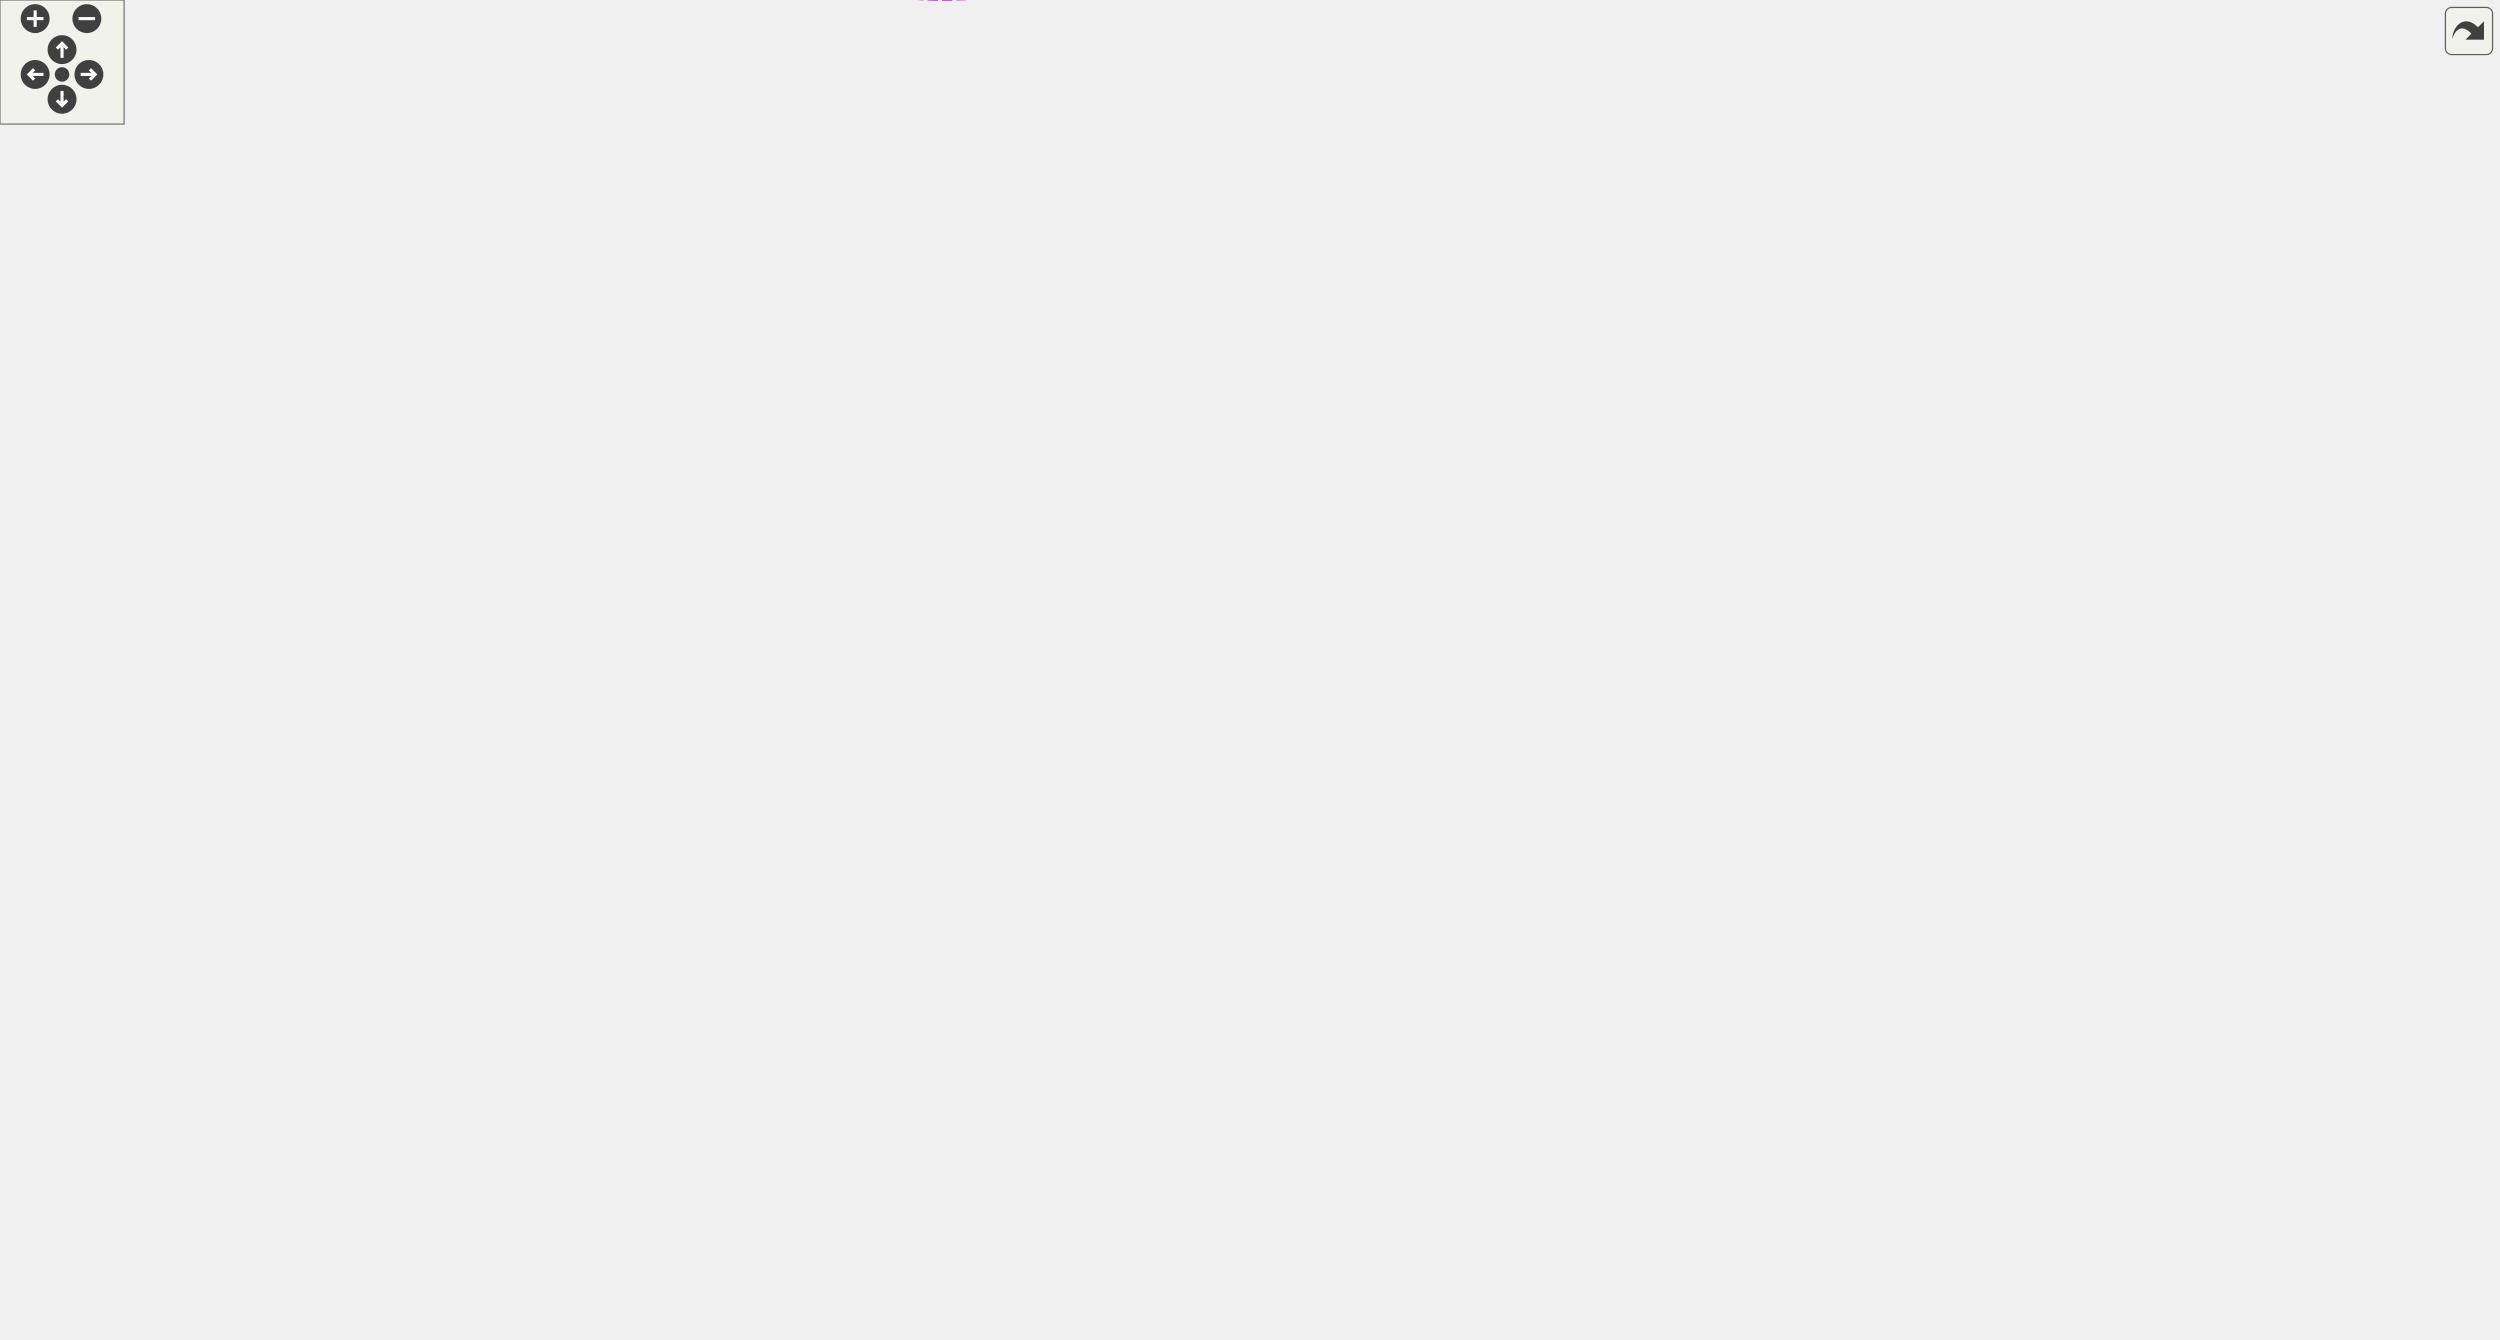
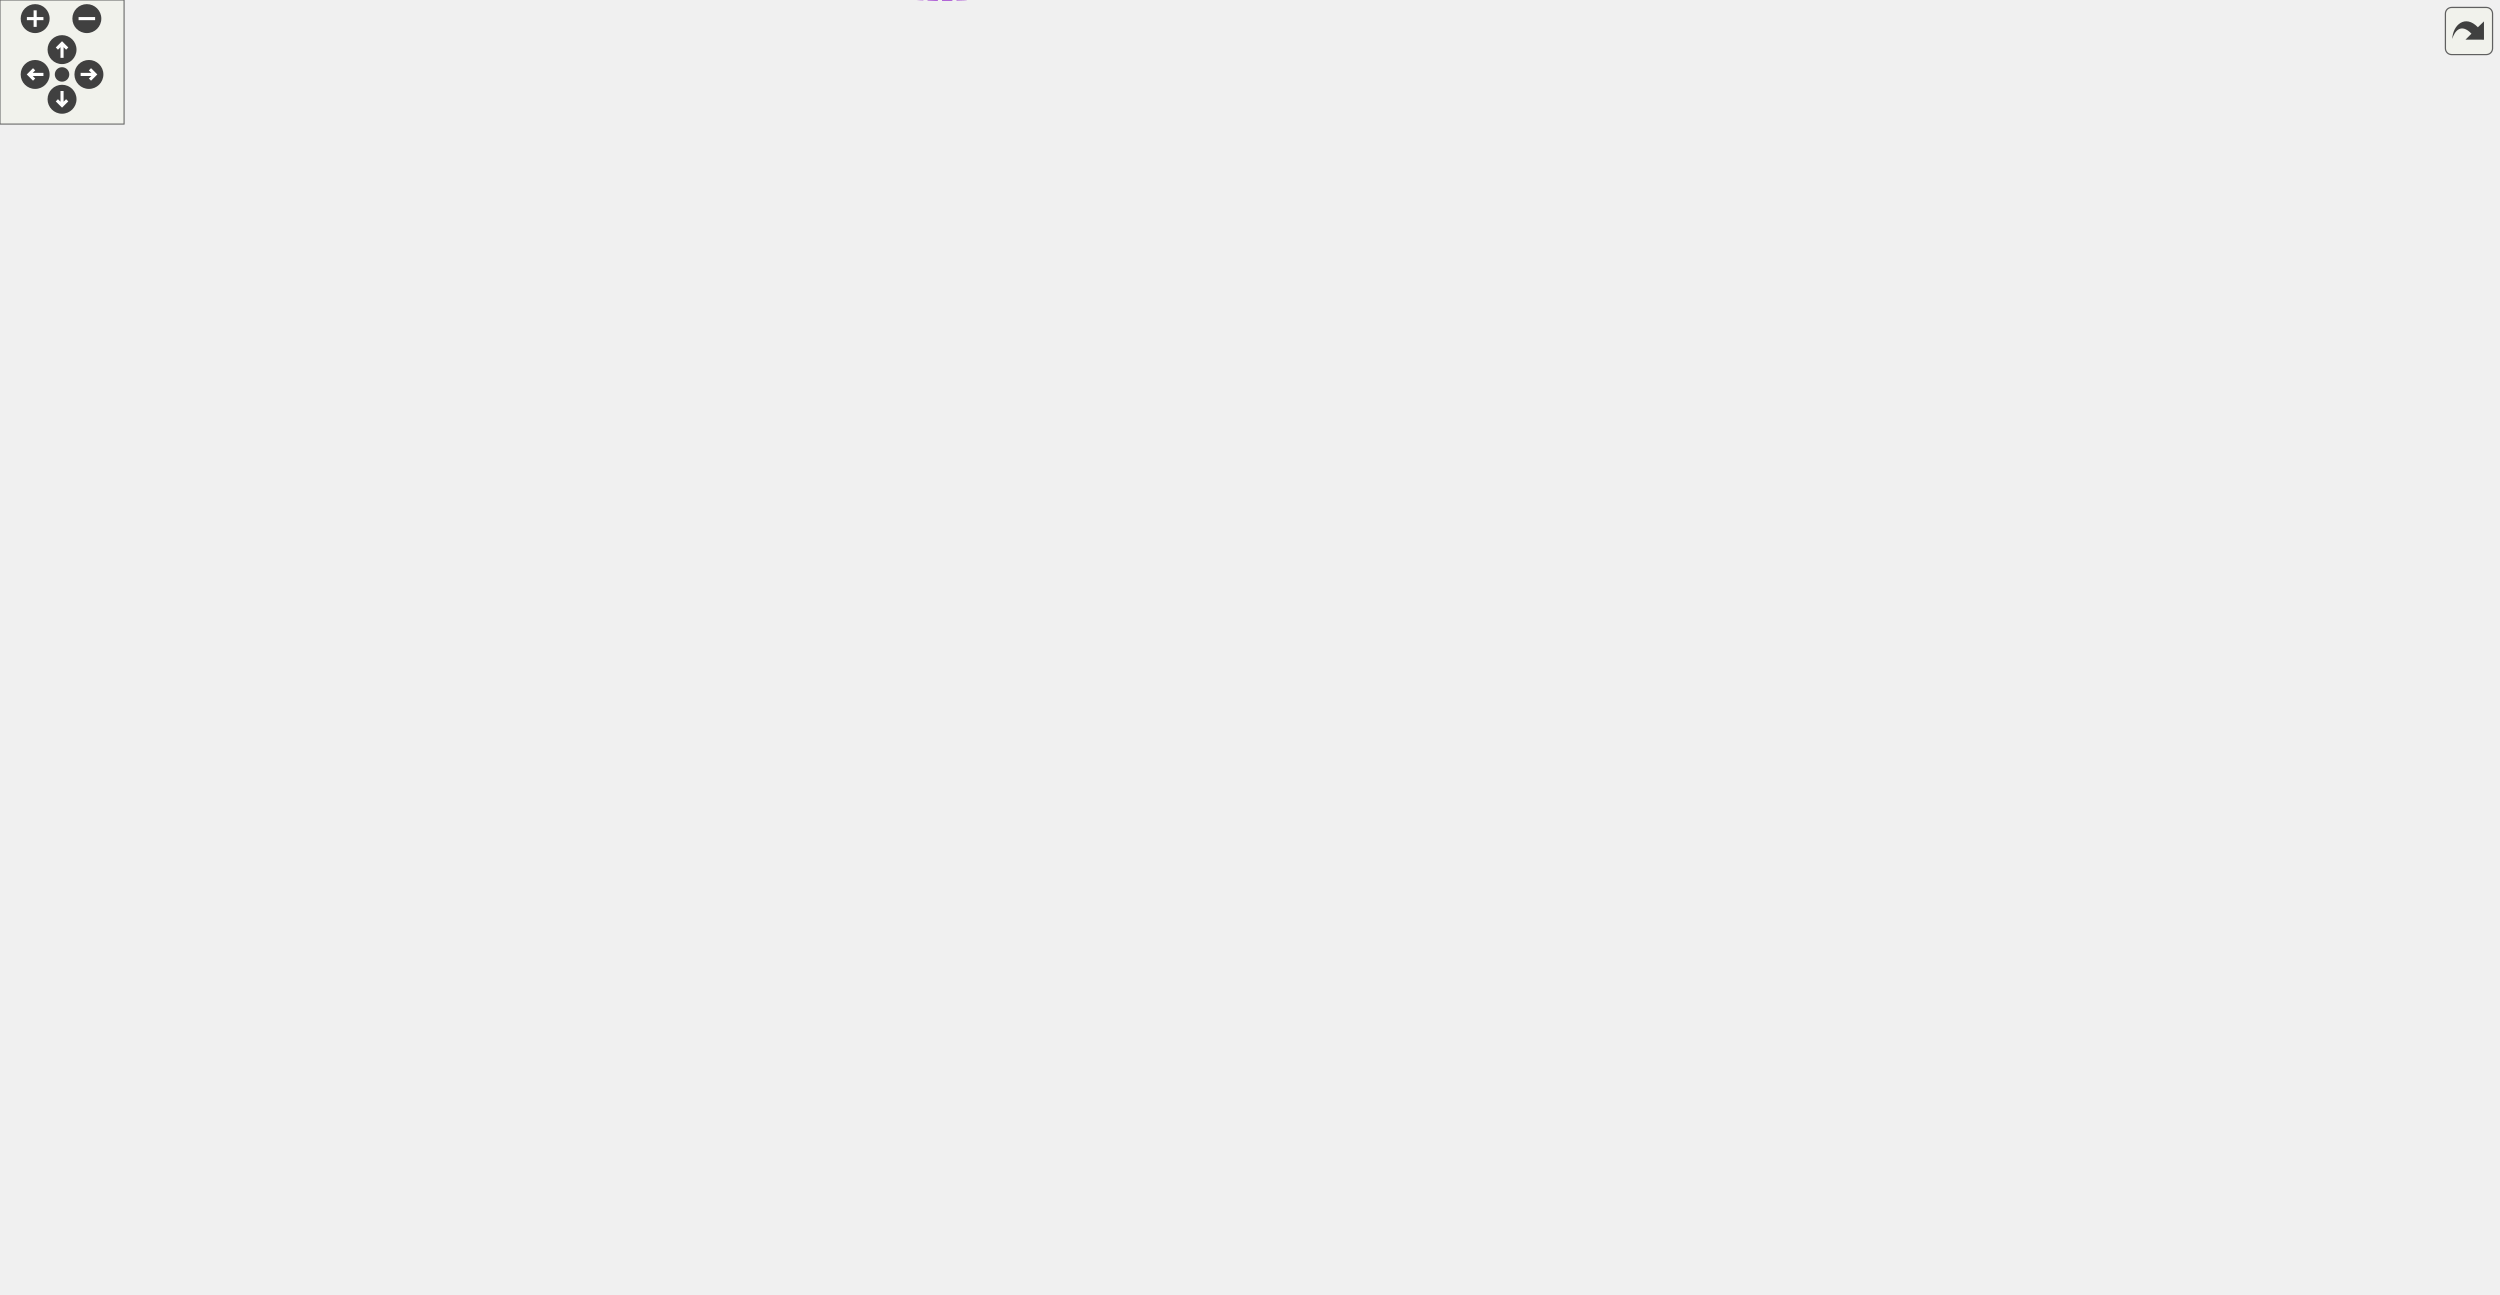
<svg xmlns="http://www.w3.org/2000/svg" xmlns:xlink="http://www.w3.org/1999/xlink" id="main" version="1.1" xml:space="preserve">
  <style type="text/css">
.edge:hover path { stroke: red; }
.edge:hover polygon { stroke: red; fill: red; }
</style>
  <defs>
    <circle id="rim" cx="0" cy="0" r="7" />
    <circle id="rim2" cx="0" cy="0" r="3.5" />
    <g id="zoomPlus">
      <use xlink:href="#rim" fill="#404040">
        <set attributeName="fill" to="#808080" begin="zoomplus.mouseover" end="zoomplus.mouseout" />
      </use>
      <path d="M-4,0h8M0,-4v8" fill="none" stroke="white" stroke-width="1.5" pointer-events="none" />
    </g>
    <g id="zoomMin">
      <use xlink:href="#rim" fill="#404040">
        <set attributeName="fill" to="#808080" begin="zoomminus.mouseover" end="zoomminus.mouseout" />
      </use>
      <path d="M-4,0h8" fill="none" stroke="white" stroke-width="1.5" pointer-events="none" />
    </g>
    <g id="dirArrow">
      <path fill="none" stroke="white" stroke-width="1.5" d="M0,-3.0v7 M-2.5,-0.5L0,-3.0L2.5,-0.5" />
    </g>
    <g id="resetDef">
      <use xlink:href="#rim2" fill="#404040">
        <set attributeName="fill" to="#808080" begin="reset.mouseover" end="reset.mouseout" />
      </use>
    </g>
  </defs>
  <svg id="graph" class="graph">
    <g id="viewport">
      <g id="node1" class="node">
        <g id="a_node1">
          <a xlink:title=" ">
-             <polygon fill="#999999" stroke="#666666" points="1208,-479.74 1101,-479.74 1101,-460.74 1208,-460.74 1208,-479.74" />
-             <text text-anchor="middle" x="1154.5" y="-467.74" font-family="Helvetica,sans-Serif" font-size="10.00">IterArrayCell&lt; 0 &gt;</text>
+             <polygon fill="#999999" stroke="#666666" points="1208,-457.74 1101,-457.74 1101,-438.74 1208,-438.74 1208,-457.74" />
+             <text text-anchor="middle" x="1154.5" y="-445.74" font-family="Helvetica,sans-Serif" font-size="10.00">IterArrayCell&lt; 0 &gt;</text>
          </a>
        </g>
      </g>
      <g id="node2" class="node">
        <g id="a_node2">
          <a xlink:href="classFullTestCell.html" target="_top" xlink:title=" ">
-             <polygon fill="white" stroke="#bfbfbf" points="1064,-479.74 992,-479.74 992,-460.74 1064,-460.74 1064,-479.74" />
-             <text text-anchor="middle" x="1028" y="-467.74" font-family="Helvetica,sans-Serif" font-size="10.00">FullTestCell</text>
+             <polygon fill="white" stroke="#bfbfbf" points="1064,-457.74 992,-457.74 992,-438.74 1064,-438.74 1064,-457.74" />
+             <text text-anchor="middle" x="1028" y="-445.74" font-family="Helvetica,sans-Serif" font-size="10.00">FullTestCell</text>
          </a>
        </g>
      </g>
      <g id="edge1" class="edge">
-         <path fill="none" stroke="#63b8ff" d="M1074.2,-470.24C1082.77,-470.24 1091.82,-470.24 1100.61,-470.24" />
-         <polygon fill="#63b8ff" stroke="#63b8ff" points="1074.01,-466.74 1064.01,-470.24 1074.01,-473.74 1074.01,-466.74" />
+         <path fill="none" stroke="#63b8ff" d="M1074.2,-448.24C1082.77,-448.24 1091.82,-448.24 1100.61,-448.24" />
+         <polygon fill="#63b8ff" stroke="#63b8ff" points="1074.01,-444.74 1064.01,-448.24 1074.01,-451.74 1074.01,-444.74" />
      </g>
      <g id="node3" class="node">
        <g id="a_node3">
          <a xlink:href="structWithGroup.html" target="_top" xlink:title=" ">
-             <polygon fill="white" stroke="#bfbfbf" points="955,-517.74 887,-517.74 887,-498.74 955,-498.74 955,-517.74" />
-             <text text-anchor="middle" x="921" y="-505.74" font-family="Helvetica,sans-Serif" font-size="10.00">WithGroup</text>
+             <polygon fill="white" stroke="#bfbfbf" points="955,-495.74 887,-495.74 887,-476.74 955,-476.74 955,-495.74" />
+             <text text-anchor="middle" x="921" y="-483.74" font-family="Helvetica,sans-Serif" font-size="10.00">WithGroup</text>
          </a>
        </g>
      </g>
      <g id="edge2" class="edge">
-         <path fill="none" stroke="#8b1a1a" d="M958.25,-495.12C972.13,-490.1 987.71,-484.46 1000.51,-479.83" />
-         <polygon fill="#8b1a1a" stroke="#8b1a1a" points="956.71,-491.96 948.5,-498.65 959.09,-498.54 956.71,-491.96" />
+         <path fill="none" stroke="#8b1a1a" d="M958.25,-473.12C972.13,-468.1 987.71,-462.46 1000.51,-457.83" />
+         <polygon fill="#8b1a1a" stroke="#8b1a1a" points="956.71,-469.96 948.5,-476.65 959.09,-476.54 956.71,-469.96" />
      </g>
      <g id="node4" class="node">
        <g id="a_node4">
          <a xlink:href="classConfiguration.html" target="_top" xlink:title="The configuration storage for the current worksheet.">
-             <polygon fill="white" stroke="#666666" points="342,-568.74 260,-568.74 260,-549.74 342,-549.74 342,-568.74" />
-             <text text-anchor="middle" x="301" y="-556.74" font-family="Helvetica,sans-Serif" font-size="10.00">Configuration</text>
+             <polygon fill="white" stroke="#666666" points="342,-546.74 260,-546.74 260,-527.74 342,-527.74 342,-546.74" />
+             <text text-anchor="middle" x="301" y="-534.74" font-family="Helvetica,sans-Serif" font-size="10.00">Configuration</text>
          </a>
        </g>
      </g>
      <g id="edge3" class="edge">
-         <path fill="none" stroke="#9a32cd" stroke-dasharray="5,2" d="M352.35,-565.91C445.89,-576.75 652.21,-593.38 820,-555.24 851.99,-547.97 885.86,-529.44 904.83,-517.94" />
-         <polygon fill="#9a32cd" stroke="#9a32cd" points="352.66,-562.42 342.31,-564.71 351.83,-569.37 352.66,-562.42" />
-         <text text-anchor="middle" x="699" y="-580.24" font-family="Helvetica,sans-Serif" font-size="10.00"> configuration</text>
+         <path fill="none" stroke="#9a32cd" stroke-dasharray="5,2" d="M352.35,-543.91C445.89,-554.75 652.21,-571.38 820,-533.24 851.99,-525.97 885.86,-507.44 904.83,-495.94" />
+         <polygon fill="#9a32cd" stroke="#9a32cd" points="352.66,-540.42 342.31,-542.71 351.83,-547.37 352.66,-540.42" />
+         <text text-anchor="middle" x="699" y="-558.24" font-family="Helvetica,sans-Serif" font-size="10.00"> configuration</text>
      </g>
      <g id="node7" class="node">
        <g id="a_node7">
          <a xlink:href="classCell.html" target="_top" xlink:title="The base class all cell types the worksheet can consist of are derived from.">
-             <polygon fill="white" stroke="#666666" points="618,-458.74 583,-458.74 583,-439.74 618,-439.74 618,-458.74" />
-             <text text-anchor="middle" x="600.5" y="-446.74" font-family="Helvetica,sans-Serif" font-size="10.00">Cell</text>
+             <polygon fill="white" stroke="#666666" points="618,-436.74 583,-436.74 583,-417.74 618,-417.74 618,-436.74" />
+             <text text-anchor="middle" x="600.5" y="-424.74" font-family="Helvetica,sans-Serif" font-size="10.00">Cell</text>
          </a>
        </g>
      </g>
      <g id="edge12" class="edge">
-         <path fill="none" stroke="#9a32cd" stroke-dasharray="5,2" d="M352.39,-555.55C402.5,-550.16 480.29,-537.02 540,-505.24 562.04,-493.51 581.9,-471.44 592.16,-458.79" />
-         <polygon fill="#9a32cd" stroke="#9a32cd" points="351.74,-552.1 342.14,-556.59 352.44,-559.07 351.74,-552.1" />
-         <text text-anchor="middle" x="467.5" y="-553.24" font-family="Helvetica,sans-Serif" font-size="10.00"> m_configuration</text>
+         <path fill="none" stroke="#9a32cd" stroke-dasharray="5,2" d="M352.39,-533.55C402.5,-528.16 480.29,-515.02 540,-483.24 562.04,-471.51 581.9,-449.44 592.16,-436.79" />
+         <polygon fill="#9a32cd" stroke="#9a32cd" points="351.74,-530.1 342.14,-534.59 352.44,-537.07 351.74,-530.1" />
+         <text text-anchor="middle" x="467.5" y="-531.24" font-family="Helvetica,sans-Serif" font-size="10.00"> m_configuration</text>
      </g>
      <g id="node5" class="node">
        <g id="a_node5">
          <a xlink:href="structConfiguration_1_1PerformanceStats.html" target="_top" xlink:title=" ">
-             <polygon fill="white" stroke="#bfbfbf" points="150,-574.24 0,-574.24 0,-544.24 150,-544.24 150,-574.24" />
-             <text text-anchor="start" x="8" y="-562.24" font-family="Helvetica,sans-Serif" font-size="10.00">Configuration::Performance</text>
-             <text text-anchor="middle" x="75" y="-551.24" font-family="Helvetica,sans-Serif" font-size="10.00">Stats</text>
+             <polygon fill="white" stroke="#bfbfbf" points="150,-552.24 0,-552.24 0,-522.24 150,-522.24 150,-552.24" />
+             <text text-anchor="start" x="8" y="-540.24" font-family="Helvetica,sans-Serif" font-size="10.00">Configuration::Performance</text>
+             <text text-anchor="middle" x="75" y="-529.24" font-family="Helvetica,sans-Serif" font-size="10.00">Stats</text>
          </a>
        </g>
      </g>
      <g id="edge4" class="edge">
-         <path fill="none" stroke="#9a32cd" stroke-dasharray="5,2" d="M160.7,-559.24C194.71,-559.24 232.3,-559.24 259.85,-559.24" />
-         <polygon fill="#9a32cd" stroke="#9a32cd" points="160.28,-555.74 150.28,-559.24 160.28,-562.74 160.28,-555.74" />
-         <text text-anchor="middle" x="187.5" y="-562.24" font-family="Helvetica,sans-Serif" font-size="10.00"> g_stats</text>
+         <path fill="none" stroke="#9a32cd" stroke-dasharray="5,2" d="M160.7,-537.24C194.71,-537.24 232.3,-537.24 259.85,-537.24" />
+         <polygon fill="#9a32cd" stroke="#9a32cd" points="160.28,-533.74 150.28,-537.24 160.28,-540.74 160.28,-533.74" />
+         <text text-anchor="middle" x="187.5" y="-540.24" font-family="Helvetica,sans-Serif" font-size="10.00"> g_stats</text>
      </g>
      <g id="node6" class="node">
        <g id="a_node6">
          <a xlink:href="classGroupCell.html" target="_top" xlink:title="A cell grouping input (and, if there is one, also the output) cell to a foldable item.">
-             <polygon fill="white" stroke="#666666" points="820,-517.74 755,-517.74 755,-498.74 820,-498.74 820,-517.74" />
-             <text text-anchor="middle" x="787.5" y="-505.74" font-family="Helvetica,sans-Serif" font-size="10.00">GroupCell</text>
+             <polygon fill="white" stroke="#666666" points="820,-495.74 755,-495.74 755,-476.74 820,-476.74 820,-495.74" />
+             <text text-anchor="middle" x="787.5" y="-483.74" font-family="Helvetica,sans-Serif" font-size="10.00">GroupCell</text>
          </a>
        </g>
      </g>
      <g id="edge5" class="edge">
-         <path fill="none" stroke="#9a32cd" stroke-dasharray="5,2" d="M830.37,-508.24C848.54,-508.24 869.53,-508.24 886.63,-508.24" />
-         <polygon fill="#9a32cd" stroke="#9a32cd" points="830.33,-504.74 820.33,-508.24 830.33,-511.74 830.33,-504.74" />
-         <text text-anchor="middle" x="853.5" y="-511.24" font-family="Helvetica,sans-Serif" font-size="10.00"> group</text>
+         <path fill="none" stroke="#9a32cd" stroke-dasharray="5,2" d="M830.37,-486.24C848.54,-486.24 869.53,-486.24 886.63,-486.24" />
+         <polygon fill="#9a32cd" stroke="#9a32cd" points="830.33,-482.74 820.33,-486.24 830.33,-489.74 830.33,-482.74" />
+         <text text-anchor="middle" x="853.5" y="-489.24" font-family="Helvetica,sans-Serif" font-size="10.00"> group</text>
      </g>
      <g id="edge23" class="edge">
-         <path fill="none" stroke="#9a32cd" stroke-dasharray="5,2" d="M775.35,-527.65C776.3,-532.3 780.35,-535.74 787.5,-535.74 799.23,-535.74 802.62,-526.47 797.67,-517.82" />
-         <polygon fill="#9a32cd" stroke="#9a32cd" points="778.78,-528.32 777.33,-517.82 771.92,-526.93 778.78,-528.32" />
-         <text text-anchor="middle" x="787.5" y="-538.74" font-family="Helvetica,sans-Serif" font-size="10.00"> m_hiddenTreeParent</text>
+         <path fill="none" stroke="#9a32cd" stroke-dasharray="5,2" d="M775.35,-505.65C776.3,-510.3 780.35,-513.74 787.5,-513.74 799.23,-513.74 802.62,-504.47 797.67,-495.82" />
+         <polygon fill="#9a32cd" stroke="#9a32cd" points="778.78,-506.32 777.33,-495.82 771.92,-504.93 778.78,-506.32" />
+         <text text-anchor="middle" x="787.5" y="-516.74" font-family="Helvetica,sans-Serif" font-size="10.00"> m_hiddenTreeParent</text>
      </g>
      <g id="edge25" class="edge">
-         <path fill="none" stroke="#63b8ff" d="M628.51,-450.57C702.63,-454.23 909.14,-464.42 991.97,-468.51" />
-         <polygon fill="#63b8ff" stroke="#63b8ff" points="628.34,-447.06 618.18,-450.06 628,-454.05 628.34,-447.06" />
+         <path fill="none" stroke="#63b8ff" d="M628.51,-428.57C702.63,-432.23 909.14,-442.42 991.97,-446.51" />
+         <polygon fill="#63b8ff" stroke="#63b8ff" points="628.34,-425.06 618.18,-428.06 628,-432.05 628.34,-425.06" />
      </g>
      <g id="edge6" class="edge">
-         <path fill="none" stroke="#63b8ff" d="M618.61,-466.17C629.73,-476.09 645.09,-487.9 661,-494.24 691.34,-506.33 728.88,-509.09 754.96,-509.29" />
-         <polygon fill="#63b8ff" stroke="#63b8ff" points="620.69,-463.32 610.99,-459.06 615.91,-468.44 620.69,-463.32" />
+         <path fill="none" stroke="#63b8ff" d="M618.61,-444.17C629.73,-454.09 645.09,-465.9 661,-472.24 691.34,-484.33 728.88,-487.09 754.96,-487.29" />
+         <polygon fill="#63b8ff" stroke="#63b8ff" points="620.69,-441.32 610.99,-437.06 615.91,-446.44 620.69,-441.32" />
      </g>
      <g id="node8" class="node">
        <g id="a_node8">
          <a xlink:href="classObserved.html" target="_top" xlink:title="Objects deriving from this class can be observed by the CellPtr.">
-             <polygon fill="white" stroke="#666666" points="332.5,-458.74 269.5,-458.74 269.5,-439.74 332.5,-439.74 332.5,-458.74" />
-             <text text-anchor="middle" x="301" y="-446.74" font-family="Helvetica,sans-Serif" font-size="10.00">Observed</text>
+             <polygon fill="white" stroke="#666666" points="332.5,-436.74 269.5,-436.74 269.5,-417.74 332.5,-417.74 332.5,-436.74" />
+             <text text-anchor="middle" x="301" y="-424.74" font-family="Helvetica,sans-Serif" font-size="10.00">Observed</text>
          </a>
        </g>
      </g>
      <g id="edge7" class="edge">
-         <path fill="none" stroke="#63b8ff" d="M342.79,-449.24C409.01,-449.24 537.09,-449.24 582.79,-449.24" />
-         <polygon fill="#63b8ff" stroke="#63b8ff" points="342.72,-445.74 332.72,-449.24 342.72,-452.74 342.72,-445.74" />
+         <path fill="none" stroke="#63b8ff" d="M342.79,-427.24C409.01,-427.24 537.09,-427.24 582.79,-427.24" />
+         <polygon fill="#63b8ff" stroke="#63b8ff" points="342.72,-423.74 332.72,-427.24 342.72,-430.74 342.72,-423.74" />
      </g>
      <g id="node9" class="node">
        <g id="a_node9">
          <a xlink:href="classCellPtr.html" target="_top" xlink:title=" ">
            <polygon fill="white" stroke="#666666" points="360.5,-189.74 241.5,-189.74 241.5,-170.74 360.5,-170.74 360.5,-189.74" />
            <text text-anchor="middle" x="301" y="-177.74" font-family="Helvetica,sans-Serif" font-size="10.00">CellPtr&lt; GroupCell &gt;</text>
          </a>
        </g>
      </g>
      <g id="edge8" class="edge">
-         <path fill="none" stroke="#9a32cd" stroke-dasharray="5,2" d="M347.64,-193.83C358.41,-198.82 369.05,-205.47 377,-214.24 393.71,-232.67 375.87,-251.33 395,-267.24 445.07,-308.87 489.38,-247.28 540,-288.24 588.88,-327.79 597.6,-411.52 599.16,-439.73" />
-         <polygon fill="#9a32cd" stroke="#9a32cd" points="348.78,-190.52 338.21,-189.87 346.07,-196.97 348.78,-190.52" />
-         <text text-anchor="middle" x="467.5" y="-291.24" font-family="Helvetica,sans-Serif" font-size="10.00"> m_group</text>
+         <path fill="none" stroke="#9a32cd" stroke-dasharray="5,2" d="M369.45,-192.73C372.13,-194.36 374.66,-196.19 377,-198.24 393.81,-212.99 377.53,-231.27 395,-245.24 445.86,-285.9 489.38,-225.28 540,-266.24 588.88,-305.79 597.6,-389.52 599.16,-417.73" />
+         <polygon fill="#9a32cd" stroke="#9a32cd" points="371.01,-189.59 360.51,-188.18 367.84,-195.83 371.01,-189.59" />
+         <text text-anchor="middle" x="467.5" y="-269.24" font-family="Helvetica,sans-Serif" font-size="10.00"> m_group</text>
      </g>
      <g id="node14" class="node">
        <g id="a_node14">
          <a xlink:href="classCellPointers.html" target="_top" xlink:title="The storage for pointers to cells.">
            <polygon fill="white" stroke="#666666" points="638,-169.74 563,-169.74 563,-150.74 638,-150.74 638,-169.74" />
            <text text-anchor="middle" x="600.5" y="-157.74" font-family="Helvetica,sans-Serif" font-size="10.00">CellPointers</text>
          </a>
        </g>
      </g>
-       <g id="edge19" class="edge">
+       <g id="edge22" class="edge">
        <path fill="none" stroke="#9a32cd" stroke-dasharray="5,2" d="M370.91,-175.61C430.78,-171.58 515.17,-165.91 562.88,-162.7" />
        <polygon fill="#9a32cd" stroke="#9a32cd" points="370.52,-172.12 360.78,-176.29 370.99,-179.11 370.52,-172.12" />
-         <text text-anchor="middle" x="467.5" y="-199.24" font-family="Helvetica,sans-Serif" font-size="10.00"> m_groupCellUnderPointer</text>
-         <text text-anchor="middle" x="467.5" y="-188.24" font-family="Helvetica,sans-Serif" font-size="10.00">m_lastWorkingGroup</text>
-         <text text-anchor="middle" x="467.5" y="-177.24" font-family="Helvetica,sans-Serif" font-size="10.00">m_workingGroup</text>
+         <text text-anchor="middle" x="467.5" y="-177.24" font-family="Helvetica,sans-Serif" font-size="10.00"> m_groupCellUnderPointer</text>
      </g>
      <g id="node10" class="node">
        <g id="a_node10">
          <a xlink:href="classCellPtrBase.html" target="_top" xlink:title="An implementation detail for the type-specific templated cell pointers.">
            <polygon fill="white" stroke="#666666" points="111.5,-134.74 38.5,-134.74 38.5,-115.74 111.5,-115.74 111.5,-134.74" />
            <text text-anchor="middle" x="75" y="-122.74" font-family="Helvetica,sans-Serif" font-size="10.00">CellPtrBase</text>
          </a>
        </g>
      </g>
      <g id="edge9" class="edge">
        <path fill="none" stroke="#63b8ff" d="M121.74,-136.47C162.76,-146.54 222.31,-161.16 261.09,-170.69" />
        <polygon fill="#63b8ff" stroke="#63b8ff" points="122.54,-133.06 111.99,-134.08 120.87,-139.86 122.54,-133.06" />
      </g>
      <g id="node11" class="node">
        <g id="a_node11">
          <a xlink:href="classCellPtr.html" target="_top" xlink:title=" ">
-             <polygon fill="white" stroke="#666666" points="346,-242.74 256,-242.74 256,-223.74 346,-223.74 346,-242.74" />
-             <text text-anchor="middle" x="301" y="-230.74" font-family="Helvetica,sans-Serif" font-size="10.00">CellPtr&lt; Cell &gt;</text>
+             <polygon fill="white" stroke="#666666" points="346,-226.74 256,-226.74 256,-207.74 346,-207.74 346,-226.74" />
+             <text text-anchor="middle" x="301" y="-214.74" font-family="Helvetica,sans-Serif" font-size="10.00">CellPtr&lt; Cell &gt;</text>
          </a>
        </g>
      </g>
      <g id="edge11" class="edge">
-         <path fill="none" stroke="#63b8ff" d="M104.25,-139.28C134.16,-154.1 182.79,-178.05 225,-198.24 243.28,-206.98 264.17,-216.71 279.26,-223.69" />
-         <polygon fill="#63b8ff" stroke="#63b8ff" points="105.75,-136.11 95.23,-134.81 102.64,-142.38 105.75,-136.11" />
+         <path fill="none" stroke="#63b8ff" d="M102.02,-140.05C131.2,-156.17 180.3,-181.83 225,-198.24 234.84,-201.85 245.64,-205.02 255.91,-207.69" />
+         <polygon fill="#63b8ff" stroke="#63b8ff" points="103.36,-136.79 92.92,-134.98 99.95,-142.91 103.36,-136.79" />
      </g>
      <g id="node16" class="node">
        <g id="a_node16">
          <a xlink:href="classCellPtr.html" target="_top" xlink:title=" ">
            <polygon fill="white" stroke="#666666" points="360.5,-48.74 241.5,-48.74 241.5,-29.74 360.5,-29.74 360.5,-48.74" />
            <text text-anchor="middle" x="301" y="-36.74" font-family="Helvetica,sans-Serif" font-size="10.00">CellPtr&lt; EditorCell &gt;</text>
          </a>
        </g>
      </g>
      <g id="edge18" class="edge">
        <path fill="none" stroke="#63b8ff" d="M110.26,-112.09C155.71,-94.64 234.87,-64.24 275.06,-48.81" />
        <polygon fill="#63b8ff" stroke="#63b8ff" points="108.91,-108.86 100.83,-115.71 111.42,-115.39 108.91,-108.86" />
      </g>
      <g id="node17" class="node">
        <g id="a_node17">
          <a xlink:href="classCellPtr.html" target="_top" xlink:title=" ">
            <polygon fill="white" stroke="#666666" points="356,-115.74 246,-115.74 246,-96.74 356,-96.74 356,-115.74" />
            <text text-anchor="middle" x="301" y="-103.74" font-family="Helvetica,sans-Serif" font-size="10.00">CellPtr&lt; TextCell &gt;</text>
          </a>
        </g>
      </g>
-       <g id="edge21" class="edge">
+       <g id="edge20" class="edge">
        <path fill="none" stroke="#63b8ff" d="M122.18,-121.32C158.06,-118.28 207.91,-114.05 245.7,-110.85" />
        <polygon fill="#63b8ff" stroke="#63b8ff" points="121.66,-117.85 111.99,-122.19 122.25,-124.83 121.66,-117.85" />
      </g>
      <g id="edge10" class="edge">
-         <path fill="none" stroke="#9a32cd" stroke-dasharray="5,2" d="M319.66,-249.96C337.32,-265.71 365.97,-288.7 395,-301.24 455.18,-327.23 487.77,-288.62 540,-328.24 577.86,-356.96 593.09,-416.22 597.77,-439.52" />
-         <polygon fill="#9a32cd" stroke="#9a32cd" points="321.66,-247.05 311.91,-242.89 316.94,-252.22 321.66,-247.05" />
-         <text text-anchor="middle" x="467.5" y="-331.24" font-family="Helvetica,sans-Serif" font-size="10.00"> m_nextToDraw</text>
-       </g>
-       <g id="edge22" class="edge">
-         <path fill="none" stroke="#9a32cd" stroke-dasharray="5,2" d="M356.38,-232.02C416.18,-230.01 508.03,-224.77 540,-211.24 561.8,-202.01 581.45,-181.77 591.81,-169.74" />
-         <polygon fill="#9a32cd" stroke="#9a32cd" points="356.23,-228.52 346.34,-232.34 356.45,-235.52 356.23,-228.52" />
-         <text text-anchor="middle" x="467.5" y="-256.24" font-family="Helvetica,sans-Serif" font-size="10.00"> m_cellUnderPointer</text>
-         <text text-anchor="middle" x="467.5" y="-245.24" font-family="Helvetica,sans-Serif" font-size="10.00">m_selectionEnd</text>
-         <text text-anchor="middle" x="467.5" y="-234.24" font-family="Helvetica,sans-Serif" font-size="10.00">m_selectionStart</text>
+         <path fill="none" stroke="#9a32cd" stroke-dasharray="5,2" d="M321.1,-233.37C339.03,-247.66 367.19,-267.94 395,-279.24 455.73,-303.92 487.77,-266.62 540,-306.24 577.86,-334.96 593.09,-394.22 597.77,-417.52" />
+         <polygon fill="#9a32cd" stroke="#9a32cd" points="323.13,-230.51 313.17,-226.91 318.71,-235.94 323.13,-230.51" />
+         <text text-anchor="middle" x="467.5" y="-309.24" font-family="Helvetica,sans-Serif" font-size="10.00"> m_nextToDraw</text>
+       </g>
+       <g id="edge21" class="edge">
+         <path fill="none" stroke="#9a32cd" stroke-dasharray="5,2" d="M356.74,-212.94C416.08,-207.9 506.76,-198.99 540,-189.24 555.44,-184.71 571.79,-176.46 583.43,-169.92" />
+         <polygon fill="#9a32cd" stroke="#9a32cd" points="356.08,-209.48 346.41,-213.81 356.67,-216.46 356.08,-209.48" />
+         <text text-anchor="middle" x="467.5" y="-235.24" font-family="Helvetica,sans-Serif" font-size="10.00"> m_cellUnderPointer</text>
+         <text text-anchor="middle" x="467.5" y="-224.24" font-family="Helvetica,sans-Serif" font-size="10.00">m_selectionEnd</text>
+         <text text-anchor="middle" x="467.5" y="-213.24" font-family="Helvetica,sans-Serif" font-size="10.00">m_selectionStart</text>
      </g>
      <g id="node12" class="node">
        <g id="a_node12">
          <a xlink:href="classCachedInteger.html" target="_top" xlink:title=" ">
-             <polygon fill="white" stroke="#666666" points="377,-366.74 225,-366.74 225,-347.74 377,-347.74 377,-366.74" />
-             <text text-anchor="middle" x="301" y="-354.74" font-family="Helvetica,sans-Serif" font-size="10.00">CachedInteger&lt; wxCoord &gt;</text>
+             <polygon fill="white" stroke="#666666" points="377,-344.74 225,-344.74 225,-325.74 377,-325.74 377,-344.74" />
+             <text text-anchor="middle" x="301" y="-332.74" font-family="Helvetica,sans-Serif" font-size="10.00">CachedInteger&lt; wxCoord &gt;</text>
          </a>
        </g>
      </g>
      <g id="edge13" class="edge">
-         <path fill="none" stroke="#9a32cd" stroke-dasharray="5,2" d="M361.39,-346.4C411.94,-340.22 484.91,-338.73 540,-368.24 569.53,-384.06 588.24,-421.71 595.74,-439.55" />
-         <polygon fill="#9a32cd" stroke="#9a32cd" points="360.73,-342.96 351.28,-347.74 361.65,-349.9 360.73,-342.96" />
-         <text text-anchor="middle" x="467.5" y="-437.24" font-family="Helvetica,sans-Serif" font-size="10.00"> m_cachedCenterList</text>
-         <text text-anchor="middle" x="467.5" y="-426.24" font-family="Helvetica,sans-Serif" font-size="10.00">m_cachedLineWidth</text>
-         <text text-anchor="middle" x="467.5" y="-415.24" font-family="Helvetica,sans-Serif" font-size="10.00">m_cachedMaxDrop</text>
-         <text text-anchor="middle" x="467.5" y="-404.24" font-family="Helvetica,sans-Serif" font-size="10.00">m_cachedSumOfWidths</text>
-         <text text-anchor="middle" x="467.5" y="-393.24" font-family="Helvetica,sans-Serif" font-size="10.00">m_center</text>
-         <text text-anchor="middle" x="467.5" y="-382.24" font-family="Helvetica,sans-Serif" font-size="10.00">m_height</text>
-         <text text-anchor="middle" x="467.5" y="-371.24" font-family="Helvetica,sans-Serif" font-size="10.00">m_width</text>
+         <path fill="none" stroke="#9a32cd" stroke-dasharray="5,2" d="M361.39,-324.4C411.94,-318.22 484.91,-316.73 540,-346.24 569.53,-362.06 588.24,-399.71 595.74,-417.55" />
+         <polygon fill="#9a32cd" stroke="#9a32cd" points="360.73,-320.96 351.28,-325.74 361.65,-327.9 360.73,-320.96" />
+         <text text-anchor="middle" x="467.5" y="-415.24" font-family="Helvetica,sans-Serif" font-size="10.00"> m_cachedCenterList</text>
+         <text text-anchor="middle" x="467.5" y="-404.24" font-family="Helvetica,sans-Serif" font-size="10.00">m_cachedLineWidth</text>
+         <text text-anchor="middle" x="467.5" y="-393.24" font-family="Helvetica,sans-Serif" font-size="10.00">m_cachedMaxDrop</text>
+         <text text-anchor="middle" x="467.5" y="-382.24" font-family="Helvetica,sans-Serif" font-size="10.00">m_cachedSumOfWidths</text>
+         <text text-anchor="middle" x="467.5" y="-371.24" font-family="Helvetica,sans-Serif" font-size="10.00">m_center</text>
+         <text text-anchor="middle" x="467.5" y="-360.24" font-family="Helvetica,sans-Serif" font-size="10.00">m_height</text>
+         <text text-anchor="middle" x="467.5" y="-349.24" font-family="Helvetica,sans-Serif" font-size="10.00">m_width</text>
      </g>
      <g id="node13" class="node">
        <g id="a_node13">
          <a xlink:href="classAFontSize.html" target="_top" xlink:title="A Type-Safe Fixed-Point Font Size.">
-             <polygon fill="white" stroke="#666666" points="333.5,-529.74 268.5,-529.74 268.5,-510.74 333.5,-510.74 333.5,-529.74" />
-             <text text-anchor="middle" x="301" y="-517.74" font-family="Helvetica,sans-Serif" font-size="10.00">AFontSize</text>
+             <polygon fill="white" stroke="#666666" points="333.5,-507.74 268.5,-507.74 268.5,-488.74 333.5,-488.74 333.5,-507.74" />
+             <text text-anchor="middle" x="301" y="-495.74" font-family="Helvetica,sans-Serif" font-size="10.00">AFontSize</text>
          </a>
        </g>
      </g>
      <g id="edge24" class="edge">
-         <path fill="none" stroke="#9a32cd" stroke-dasharray="5,2" d="M343.69,-530.62C359.63,-534.1 378.05,-537.53 395,-539.24 528.64,-552.75 688.44,-527.11 755,-514.57" />
-         <polygon fill="#9a32cd" stroke="#9a32cd" points="344.13,-527.13 333.61,-528.35 342.59,-533.96 344.13,-527.13" />
-         <text text-anchor="middle" x="600.5" y="-543.24" font-family="Helvetica,sans-Serif" font-size="10.00"> m_mathFontSize</text>
+         <path fill="none" stroke="#9a32cd" stroke-dasharray="5,2" d="M343.69,-508.62C359.63,-512.1 378.05,-515.53 395,-517.24 528.64,-530.75 688.44,-505.11 755,-492.57" />
+         <polygon fill="#9a32cd" stroke="#9a32cd" points="344.13,-505.13 333.61,-506.35 342.59,-511.96 344.13,-505.13" />
+         <text text-anchor="middle" x="600.5" y="-521.24" font-family="Helvetica,sans-Serif" font-size="10.00"> m_mathFontSize</text>
      </g>
      <g id="edge14" class="edge">
-         <path fill="none" stroke="#9a32cd" stroke-dasharray="5,2" d="M331.61,-506.51C349.6,-498.66 373.23,-489.22 395,-483.24 457.92,-465.96 475.69,-471.28 540,-460.24 554.49,-457.75 570.93,-454.69 582.85,-452.43" />
-         <polygon fill="#9a32cd" stroke="#9a32cd" points="329.95,-503.41 322.24,-510.67 332.8,-509.81 329.95,-503.41" />
-         <text text-anchor="middle" x="467.5" y="-497.24" font-family="Helvetica,sans-Serif" font-size="10.00"> m_fontSize</text>
-         <text text-anchor="middle" x="467.5" y="-486.24" font-family="Helvetica,sans-Serif" font-size="10.00">m_fontSize_Scaled</text>
+         <path fill="none" stroke="#9a32cd" stroke-dasharray="5,2" d="M331.61,-484.51C349.6,-476.66 373.23,-467.22 395,-461.24 457.92,-443.96 475.69,-449.28 540,-438.24 554.49,-435.75 570.93,-432.69 582.85,-430.43" />
+         <polygon fill="#9a32cd" stroke="#9a32cd" points="329.95,-481.41 322.24,-488.67 332.8,-487.81 329.95,-481.41" />
+         <text text-anchor="middle" x="467.5" y="-475.24" font-family="Helvetica,sans-Serif" font-size="10.00"> m_fontSize</text>
+         <text text-anchor="middle" x="467.5" y="-464.24" font-family="Helvetica,sans-Serif" font-size="10.00">m_fontSize_Scaled</text>
      </g>
      <g id="edge15" class="edge">
-         <path fill="none" stroke="#9a32cd" stroke-dasharray="5,2" d="M611.4,-178.85C645.28,-242.59 755.95,-450.77 781.3,-498.45" />
-         <polygon fill="#9a32cd" stroke="#9a32cd" points="614.43,-177.1 606.64,-169.91 608.24,-180.38 614.43,-177.1" />
-         <text text-anchor="middle" x="699" y="-418.24" font-family="Helvetica,sans-Serif" font-size="10.00"> m_cellPointers</text>
+         <path fill="none" stroke="#9a32cd" stroke-dasharray="5,2" d="M612.09,-178.9C646.62,-239.75 755.23,-431.14 780.98,-476.52" />
+         <polygon fill="#9a32cd" stroke="#9a32cd" points="615.02,-176.97 607.04,-170 608.93,-180.42 615.02,-176.97" />
+         <text text-anchor="middle" x="699" y="-402.24" font-family="Helvetica,sans-Serif" font-size="10.00"> m_cellPointers</text>
      </g>
      <g id="node15" class="node">
        <g id="a_node15">
          <a xlink:href="classCellPointers_1_1ErrorList.html" target="_top" xlink:title="A list of editor cells containing error messages.">
            <polygon fill="white" stroke="#666666" points="362,-152.74 240,-152.74 240,-133.74 362,-133.74 362,-152.74" />
            <text text-anchor="middle" x="301" y="-140.74" font-family="Helvetica,sans-Serif" font-size="10.00">CellPointers::ErrorList</text>
          </a>
        </g>
      </g>
      <g id="edge16" class="edge">
        <path fill="none" stroke="#9a32cd" stroke-dasharray="5,2" d="M372.64,-138.78C420.16,-136.95 484.11,-136.74 540,-144.24 549.97,-145.58 560.63,-148.09 570.15,-150.73" />
        <polygon fill="#9a32cd" stroke="#9a32cd" points="372.3,-135.29 362.45,-139.21 372.59,-142.29 372.3,-135.29" />
        <text text-anchor="middle" x="467.5" y="-147.24" font-family="Helvetica,sans-Serif" font-size="10.00"> m_errorList</text>
      </g>
      <g id="edge17" class="edge">
        <path fill="none" stroke="#9a32cd" stroke-dasharray="5,2" d="M332.91,-25.97C381.4,-7.41 476.38,19.61 540,-22.24 585.34,-52.06 596.28,-124.53 598.79,-150.65" />
        <polygon fill="#9a32cd" stroke="#9a32cd" points="331.59,-22.73 323.57,-29.66 334.16,-29.24 331.59,-22.73" />
        <text text-anchor="middle" x="467.5" y="-91.24" font-family="Helvetica,sans-Serif" font-size="10.00"> m_activeCell</text>
        <text text-anchor="middle" x="467.5" y="-80.24" font-family="Helvetica,sans-Serif" font-size="10.00">m_answerCell</text>
        <text text-anchor="start" x="395" y="-69.24" font-family="Helvetica,sans-Serif" font-size="10.00">m_cellKeyboardSelection</text>
        <text text-anchor="middle" x="467.5" y="-58.24" font-family="Helvetica,sans-Serif" font-size="10.00">StartedIn</text>
        <text text-anchor="start" x="395" y="-47.24" font-family="Helvetica,sans-Serif" font-size="10.00">m_cellMouseSelectionStarted</text>
        <text text-anchor="middle" x="467.5" y="-36.24" font-family="Helvetica,sans-Serif" font-size="10.00">In</text>
        <text text-anchor="middle" x="467.5" y="-25.24" font-family="Helvetica,sans-Serif" font-size="10.00">m_cellSearchStartedIn</text>
      </g>
-       <g id="edge20" class="edge">
+       <g id="edge19" class="edge">
        <path fill="none" stroke="#9a32cd" stroke-dasharray="5,2" d="M366.45,-102.58C415.26,-101.76 483.35,-104.85 540,-123.24 558.28,-129.17 576.66,-141.88 588.05,-150.73" />
        <polygon fill="#9a32cd" stroke="#9a32cd" points="366.26,-99.08 356.34,-102.81 366.42,-106.08 366.26,-99.08" />
        <text text-anchor="middle" x="467.5" y="-126.24" font-family="Helvetica,sans-Serif" font-size="10.00"> m_currentTextCell</text>
      </g>
    </g>
  </svg>
  <g id="navigator" transform="translate(0 0)" fill="#404254">
    <rect fill="#f2f5e9" fill-opacity="0.5" stroke="#606060" stroke-width=".5" x="0" y="0" width="60" height="60" />
    <use id="zoomplus" xlink:href="#zoomPlus" x="17" y="9" />
    <use id="zoomminus" xlink:href="#zoomMin" x="42" y="9" />
    <use id="reset" xlink:href="#resetDef" x="30" y="36" />
    <g id="arrowUp" xlink:href="#dirArrow" transform="translate(30 24)">
      <use xlink:href="#rim" fill="#404040">
        <set attributeName="fill" to="#808080" begin="arrowUp.mouseover" end="arrowUp.mouseout" />
      </use>
      <path fill="none" stroke="white" stroke-width="1.5" d="M0,-3.0v7 M-2.5,-0.5L0,-3.0L2.5,-0.5" />
    </g>
    <g id="arrowRight" xlink:href="#dirArrow" transform="rotate(90) translate(36 -43)">
      <use xlink:href="#rim" fill="#404040">
        <set attributeName="fill" to="#808080" begin="arrowRight.mouseover" end="arrowRight.mouseout" />
      </use>
      <path fill="none" stroke="white" stroke-width="1.5" d="M0,-3.0v7 M-2.5,-0.5L0,-3.0L2.5,-0.5" />
    </g>
    <g id="arrowDown" xlink:href="#dirArrow" transform="rotate(180) translate(-30 -48)">
      <use xlink:href="#rim" fill="#404040">
        <set attributeName="fill" to="#808080" begin="arrowDown.mouseover" end="arrowDown.mouseout" />
      </use>
      <path fill="none" stroke="white" stroke-width="1.5" d="M0,-3.0v7 M-2.5,-0.5L0,-3.0L2.5,-0.5" />
    </g>
    <g id="arrowLeft" xlink:href="#dirArrow" transform="rotate(270) translate(-36 17)">
      <use xlink:href="#rim" fill="#404040">
        <set attributeName="fill" to="#808080" begin="arrowLeft.mouseover" end="arrowLeft.mouseout" />
      </use>
      <path fill="none" stroke="white" stroke-width="1.5" d="M0,-3.0v7 M-2.5,-0.5L0,-3.0L2.5,-0.5" />
    </g>
  </g>
  <svg viewBox="0 0 15 15" width="100%" height="30px" preserveAspectRatio="xMaxYMin meet">
    <g id="arrow_out" transform="scale(0.3 0.3)">
      <a xlink:href="classIterArrayCell_3_010_01_4__coll__graph_org.svg" target="_base">
        <rect id="button" ry="5" rx="5" y="6" x="6" height="38" width="38" fill="#f2f5e9" fill-opacity="0.5" stroke="#606060" stroke-width="1.0" />
        <path id="arrow" d="M 11.5,31.437 C 11.94,20.098 22.043,11.323 32.159,21.979 L 37.069,17.246 C 37.069,17.246 37.088,32 37.088,32 L 22.16,31.978 C 22.16,31.978 26.998,27.14 26.998,27.14 C 18.529,18.264 13.292,25.23 11.5,31.437 z" style="fill:#404040;" />
      </a>
    </g>
  </svg>
</svg>
